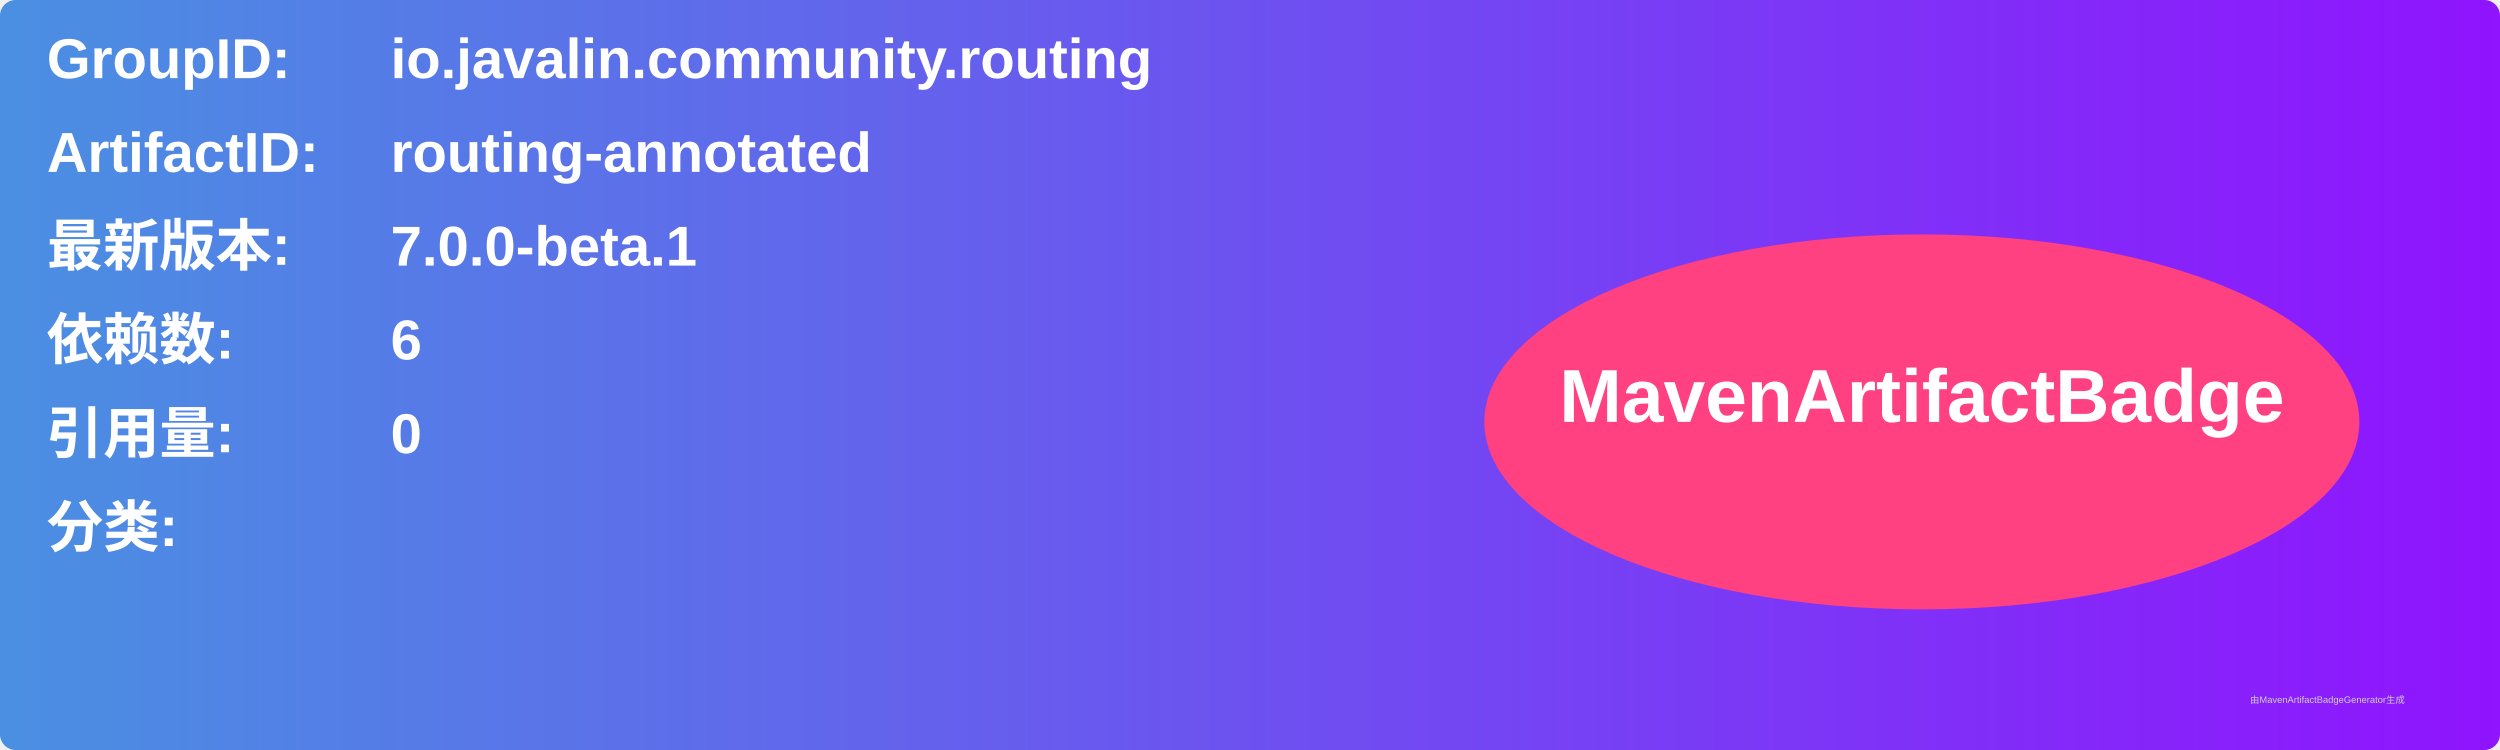
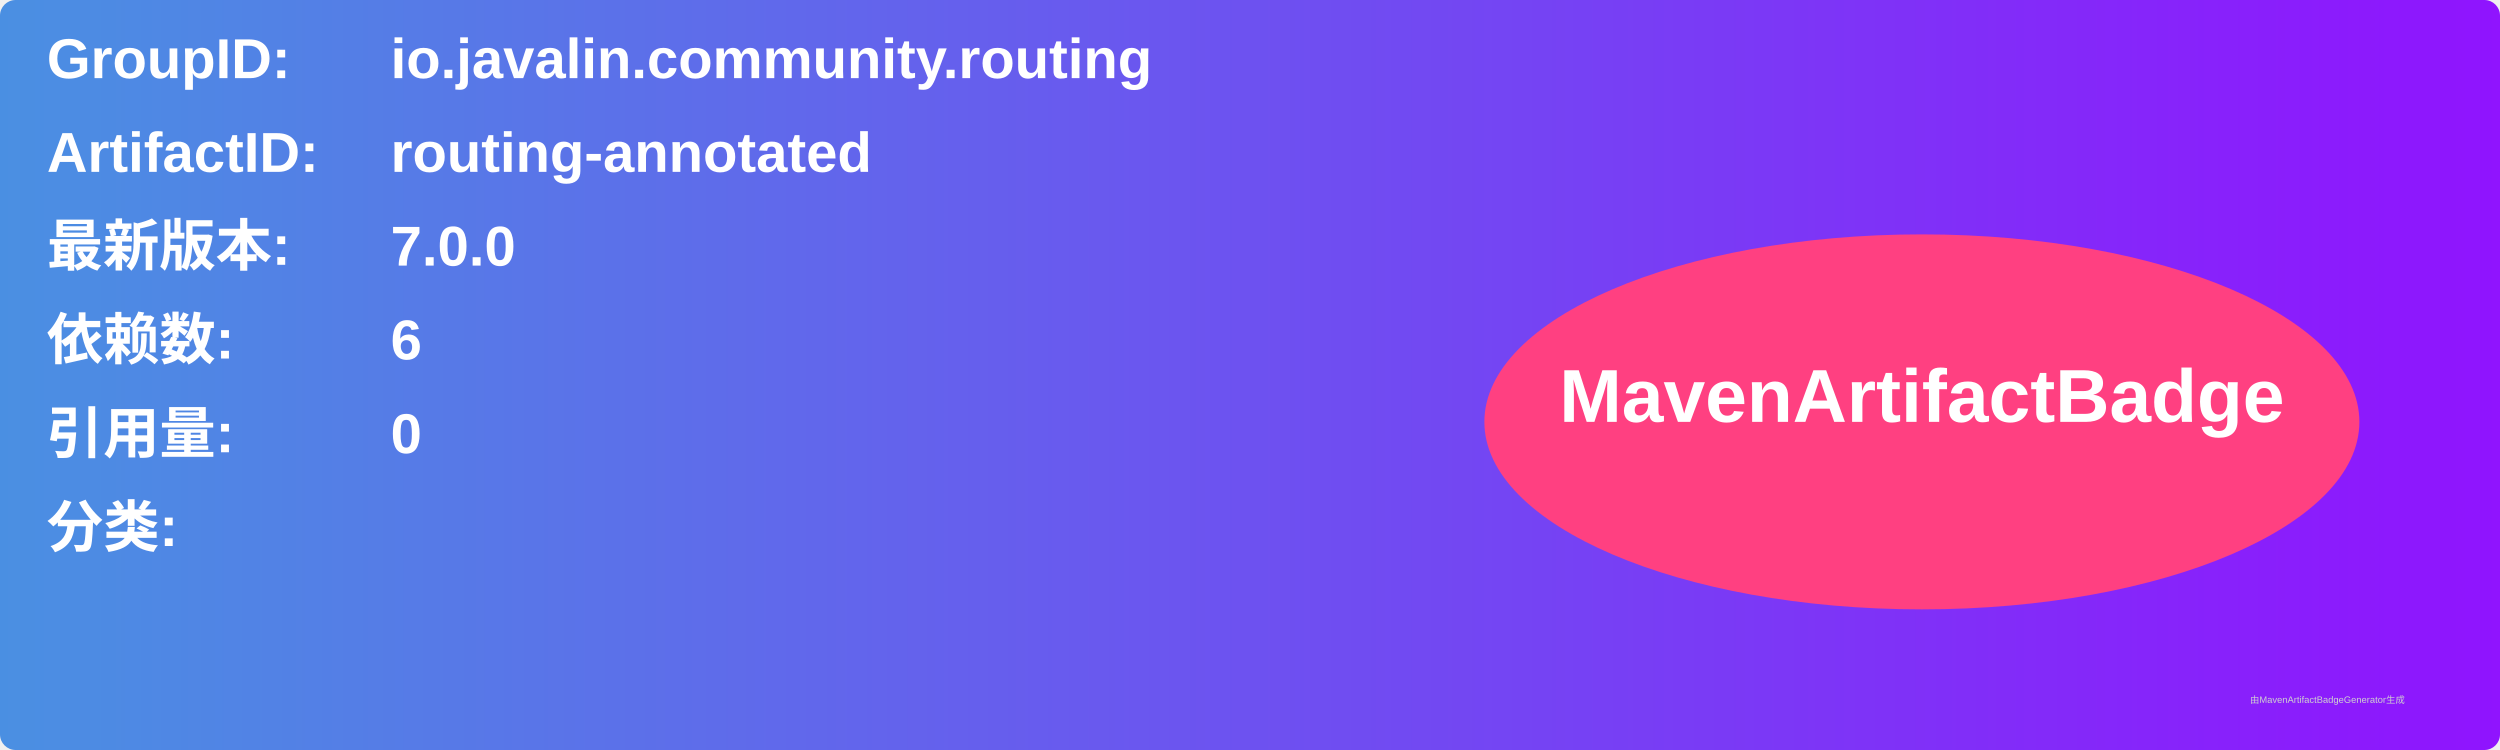
<svg xmlns="http://www.w3.org/2000/svg" width="800" height="240" viewBox="0 0 800 240">
  <linearGradient id="grad" x1="0%" y1="0%" x2="100%" y2="0%">
    <stop offset="0%" stop-color="#4a90e2" />
    <stop offset="100%" stop-color="#9013fe" />
  </linearGradient>
  <rect width="100%" height="100%" rx="5" ry="5" fill="url(#grad)" />
  <g transform="translate(15, 15)">
    <text x="0" y="10" font-family="Arial" font-size="18" fill="white" font-weight="bold" width="260">GroupID:</text>
    <text x="110" y="10" font-family="Arial" font-size="18" fill="white" font-weight="bold" width="460">io.javalin.community.routing</text>
    <text x="0" y="40" font-family="Arial" font-size="18" fill="white" font-weight="bold" width="260">ArtifactID:</text>
    <text x="110" y="40" font-family="Arial" font-size="18" fill="white" font-weight="bold" width="460">routing-annotated</text>
    <text x="0" y="70" font-family="Arial" font-size="18" fill="white" font-weight="bold">最新版本:</text>
    <text x="110" y="70" font-family="Arial" font-size="18" fill="white" font-weight="bold">
-       <tspan font-weight="bold">7.0.0-beta.1</tspan>
+       <tspan font-weight="bold">7.0.0</tspan>
    </text>
    <text x="0" y="100" font-family="Arial" font-size="18" fill="white" font-weight="bold">依赖数: </text>
    <text x="110" y="100" font-family="Arial" font-size="18" fill="white">
      <tspan font-weight="bold">6</tspan>
    </text>
    <text x="0" y="130" font-family="Arial" font-size="18" fill="white" font-weight="bold">引用量: </text>
    <text x="110" y="130" font-family="Arial" font-size="18" fill="white">
      <tspan font-weight="bold">0</tspan>
    </text>
    <text x="0" y="160" font-family="Arial" font-size="18" fill="white" font-weight="bold">分类:</text>
    <text x="10" y="190" font-family="Arial" font-size="10" fill="white">
      <tspan font-weight="bold" />
    </text>
    <ellipse cx="600" cy="120" rx="140" ry="60" fill="#ff4081" />
    <text x="600" y="120" text-anchor="middle" font-family="Arial" font-size="24" fill="white" font-weight="bold">MavenArtifactBadge</text>
  </g>
  <text x="720" y="225" font-family="Arial" font-size="3" fill="#d0d0d0">由MavenArtifactBadgeGenerator生成</text>
</svg>
